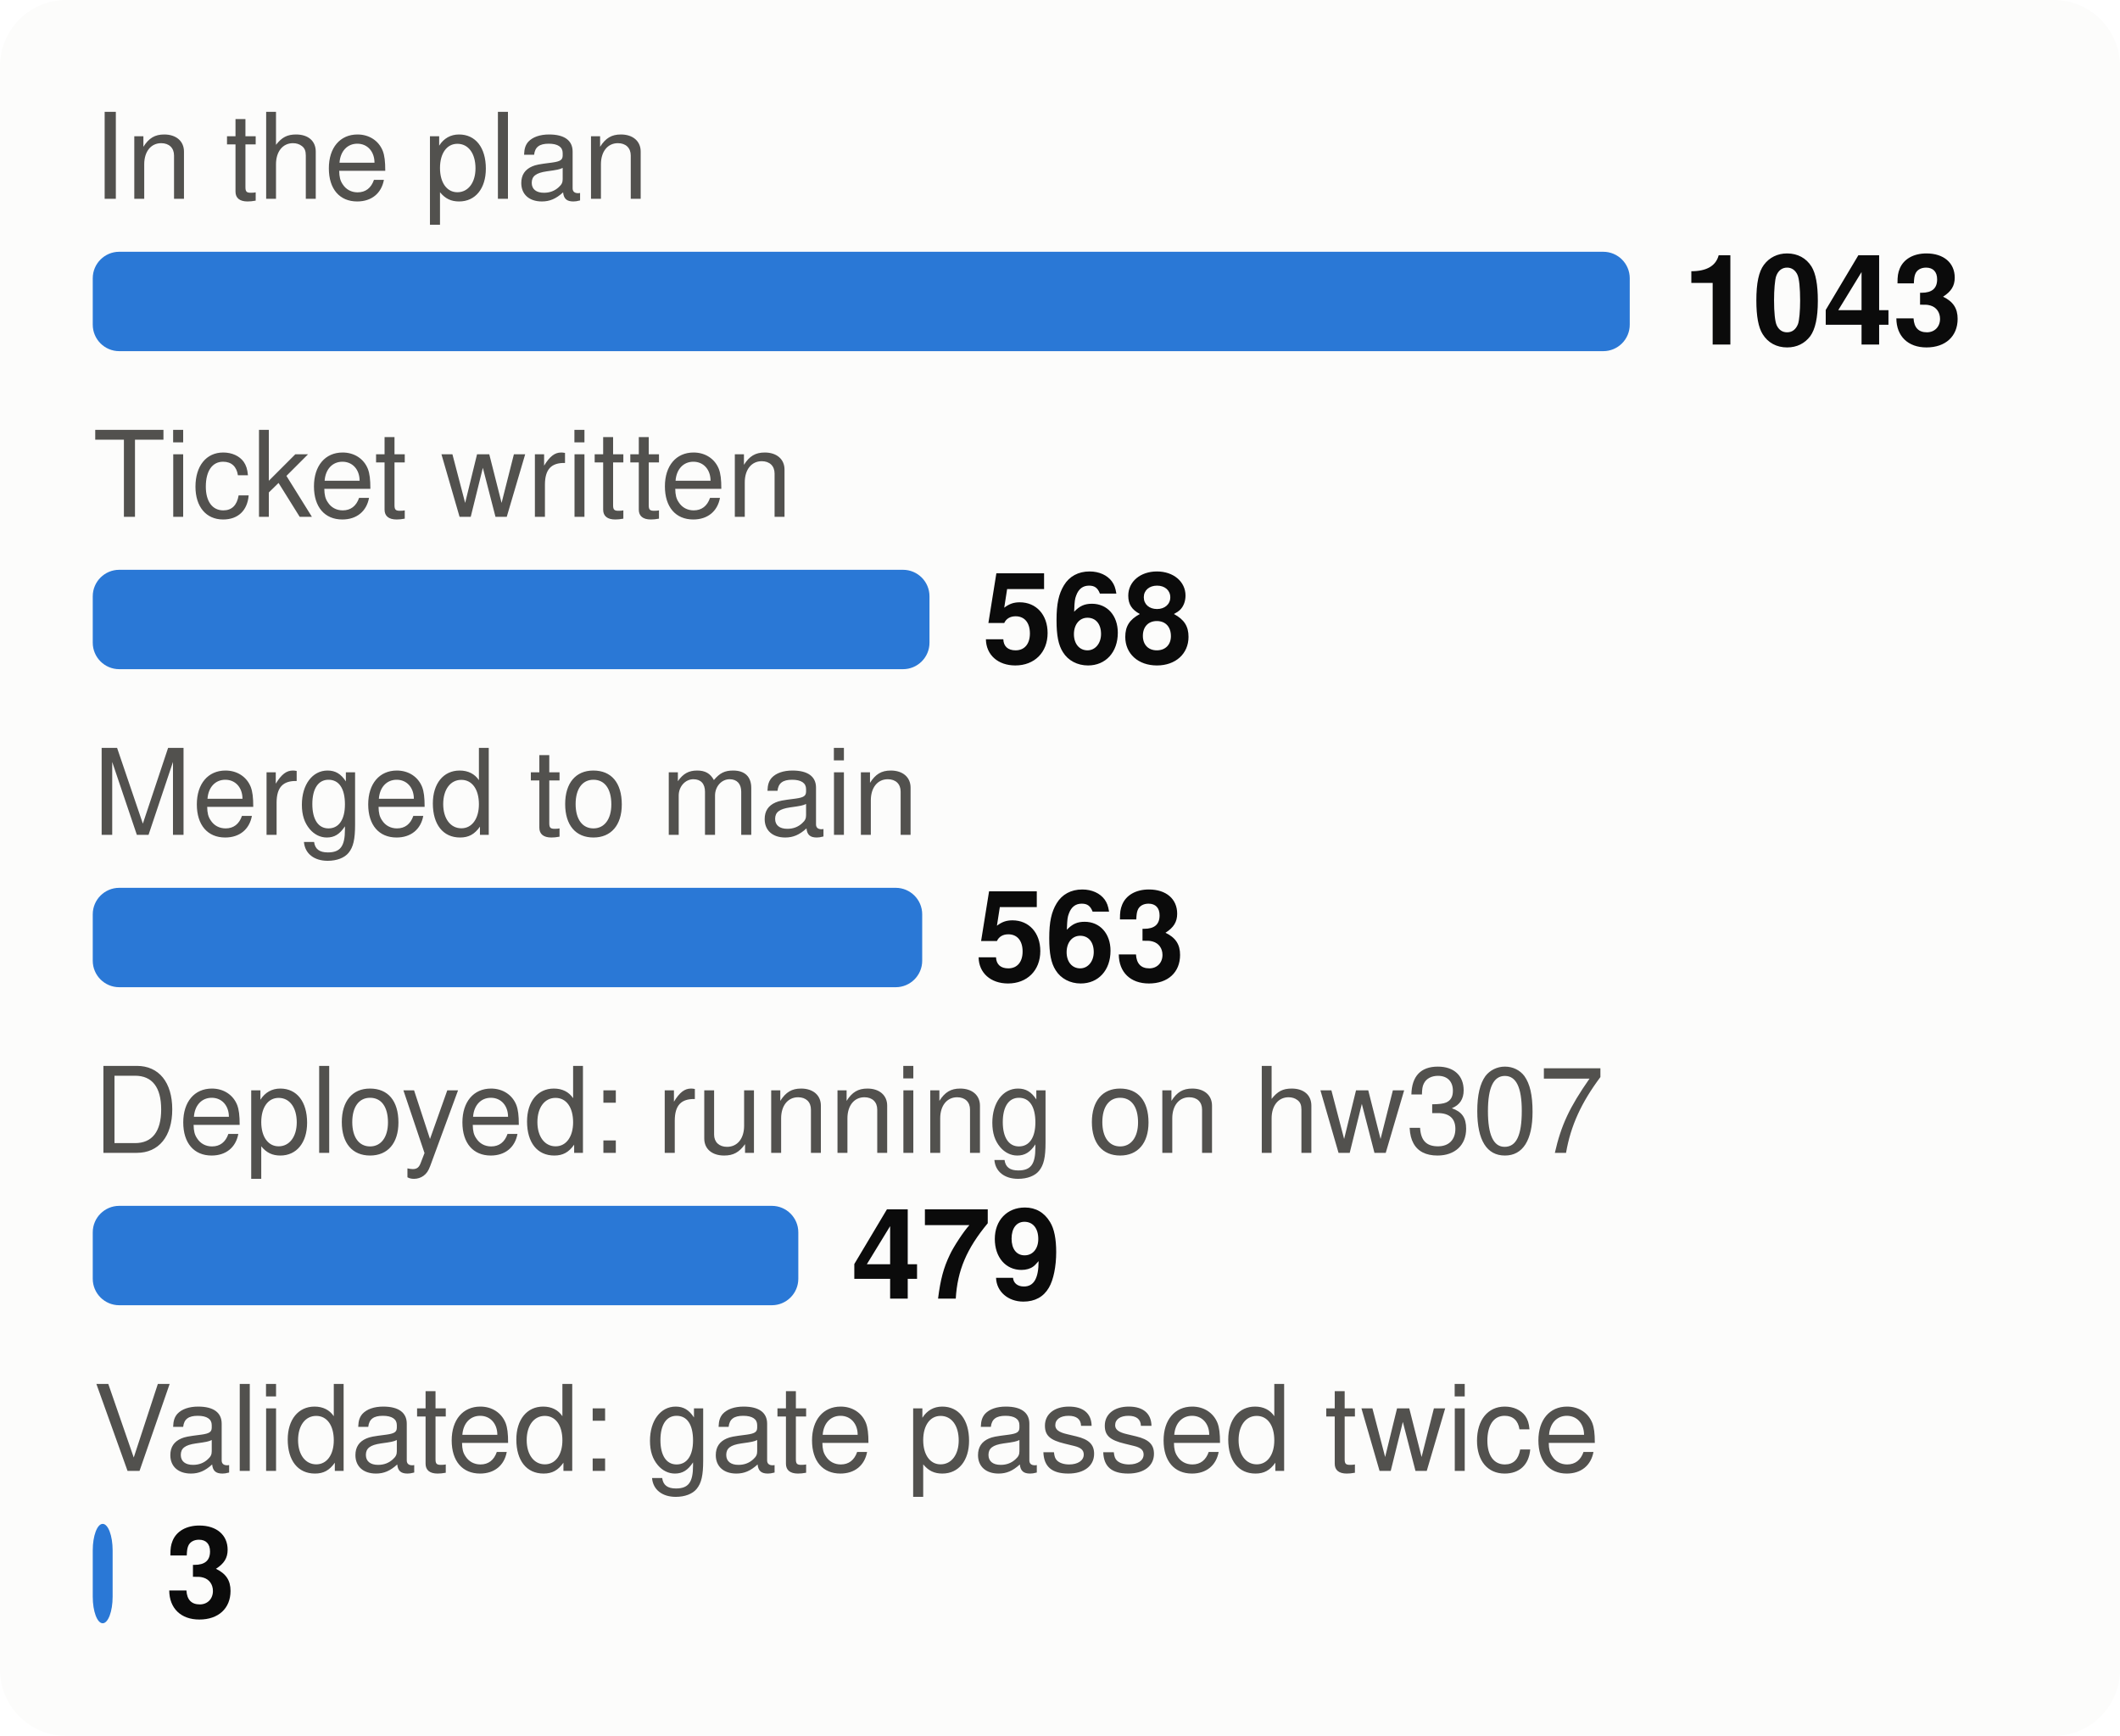
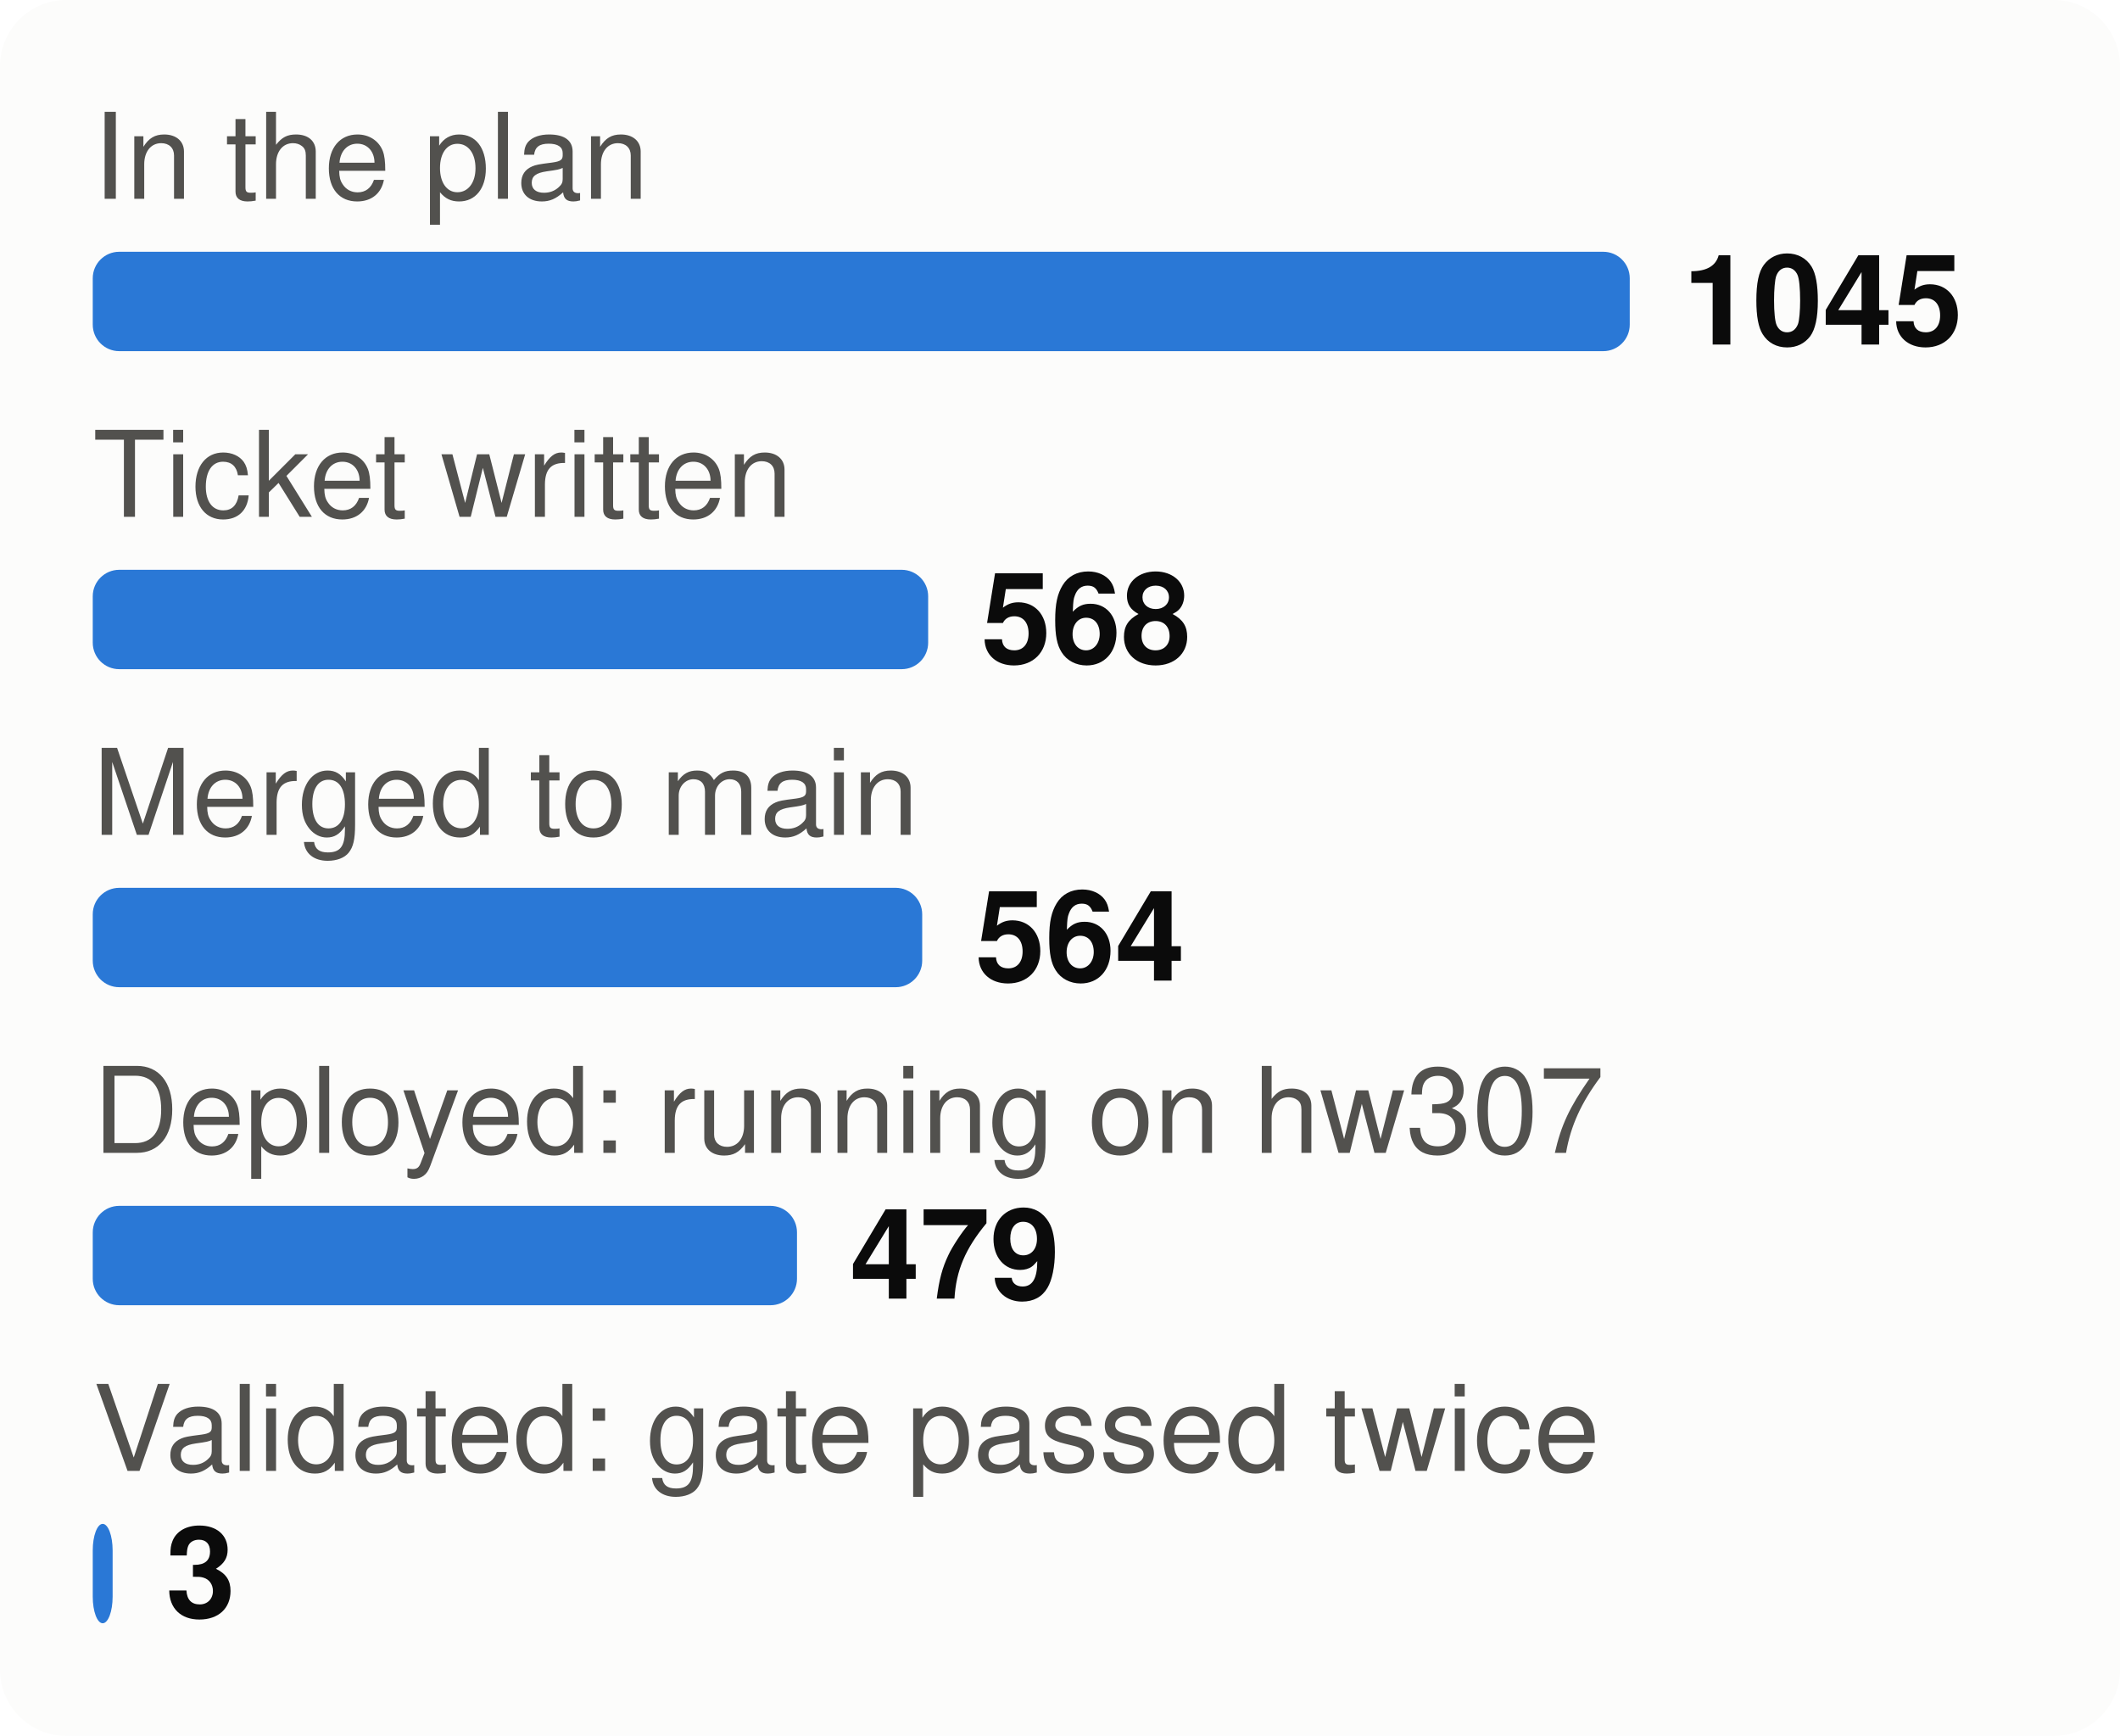
<svg xmlns="http://www.w3.org/2000/svg" viewBox="0 0 320 262" width="320" height="262" font-family="system-ui,-apple-system,Segoe UI,Helvetica,Arial,sans-serif" font-size="18" role="img" aria-label="From plan to proof: tasks at each stage">
  <style>.h{paint-order:stroke;stroke:#fcfcfb;stroke-width:3px;stroke-linejoin:round}.rg{stroke:#fcfcfb}@media (prefers-color-scheme: dark){.bg{fill:#1a1a19}.t1{fill:#f0efec}.t2{fill:#c3c2b7}.gr{stroke:#2c2c2a}.ax{stroke:#383835}.ld{stroke:#383835}.br{stroke:#c3c2b7}.m{stroke:#3987e5}.dp{stroke:#d95926}.v{stroke:#199e70}.i2{stroke:#c3c2b7}.i1{stroke:#f0efec}.f1{fill:#3987e5}.f2{fill:#d95926}.f3{fill:#199e70}.f4{fill:#c98500}.ev{fill:#c3c2b7}.inv{fill:#1a1a19}.done{fill:#cde2fb}.todo{fill:#52514e}.tile{fill:#262624}.h,.rg{stroke:#1a1a19}}</style>
  <rect width="320" height="262" rx="10" class="bg" fill="#fcfcfb" />
  <text x="14" y="30" class="t2" fill="#52514e" font-size="18">In the plan</text>
  <rect x="14" y="38" width="232.0" height="15" rx="4" class="f1" fill="#2a78d6" />
-   <text x="254.0" y="52" class="t1" fill="#0b0b0b" font-size="19" font-weight="700">1043</text>
+   <text x="254.0" y="52" class="t1" fill="#0b0b0b" font-size="19" font-weight="700">1045</text>
  <text x="14" y="78" class="t2" fill="#52514e" font-size="18">Ticket written</text>
-   <rect x="14" y="86" width="126.3" height="15" rx="4" class="f1" fill="#2a78d6" />
-   <text x="148.3" y="100" class="t1" fill="#0b0b0b" font-size="19" font-weight="700">568</text>
+   <rect x="14" y="86" width="126.1" height="15" rx="4" class="f1" fill="#2a78d6" />
+   <text x="148.1" y="100" class="t1" fill="#0b0b0b" font-size="19" font-weight="700">568</text>
  <text x="14" y="126" class="t2" fill="#52514e" font-size="18">Merged to main</text>
  <rect x="14" y="134" width="125.2" height="15" rx="4" class="f1" fill="#2a78d6" />
-   <text x="147.2" y="148" class="t1" fill="#0b0b0b" font-size="19" font-weight="700">563</text>
+   <text x="147.2" y="148" class="t1" fill="#0b0b0b" font-size="19" font-weight="700">564</text>
  <text x="14" y="174" class="t2" fill="#52514e" font-size="18">Deployed: running on hw307</text>
-   <rect x="14" y="182" width="106.5" height="15" rx="4" class="f1" fill="#2a78d6" />
-   <text x="128.5" y="196" class="t1" fill="#0b0b0b" font-size="19" font-weight="700">479</text>
+   <rect x="14" y="182" width="106.3" height="15" rx="4" class="f1" fill="#2a78d6" />
+   <text x="128.3" y="196" class="t1" fill="#0b0b0b" font-size="19" font-weight="700">479</text>
  <text x="14" y="222" class="t2" fill="#52514e" font-size="18">Validated: gate passed twice</text>
  <rect x="14" y="230" width="3.0" height="15" rx="4" class="f1" fill="#2a78d6" />
  <text x="25.0" y="244" class="t1" fill="#0b0b0b" font-size="19" font-weight="700">3</text>
</svg>
